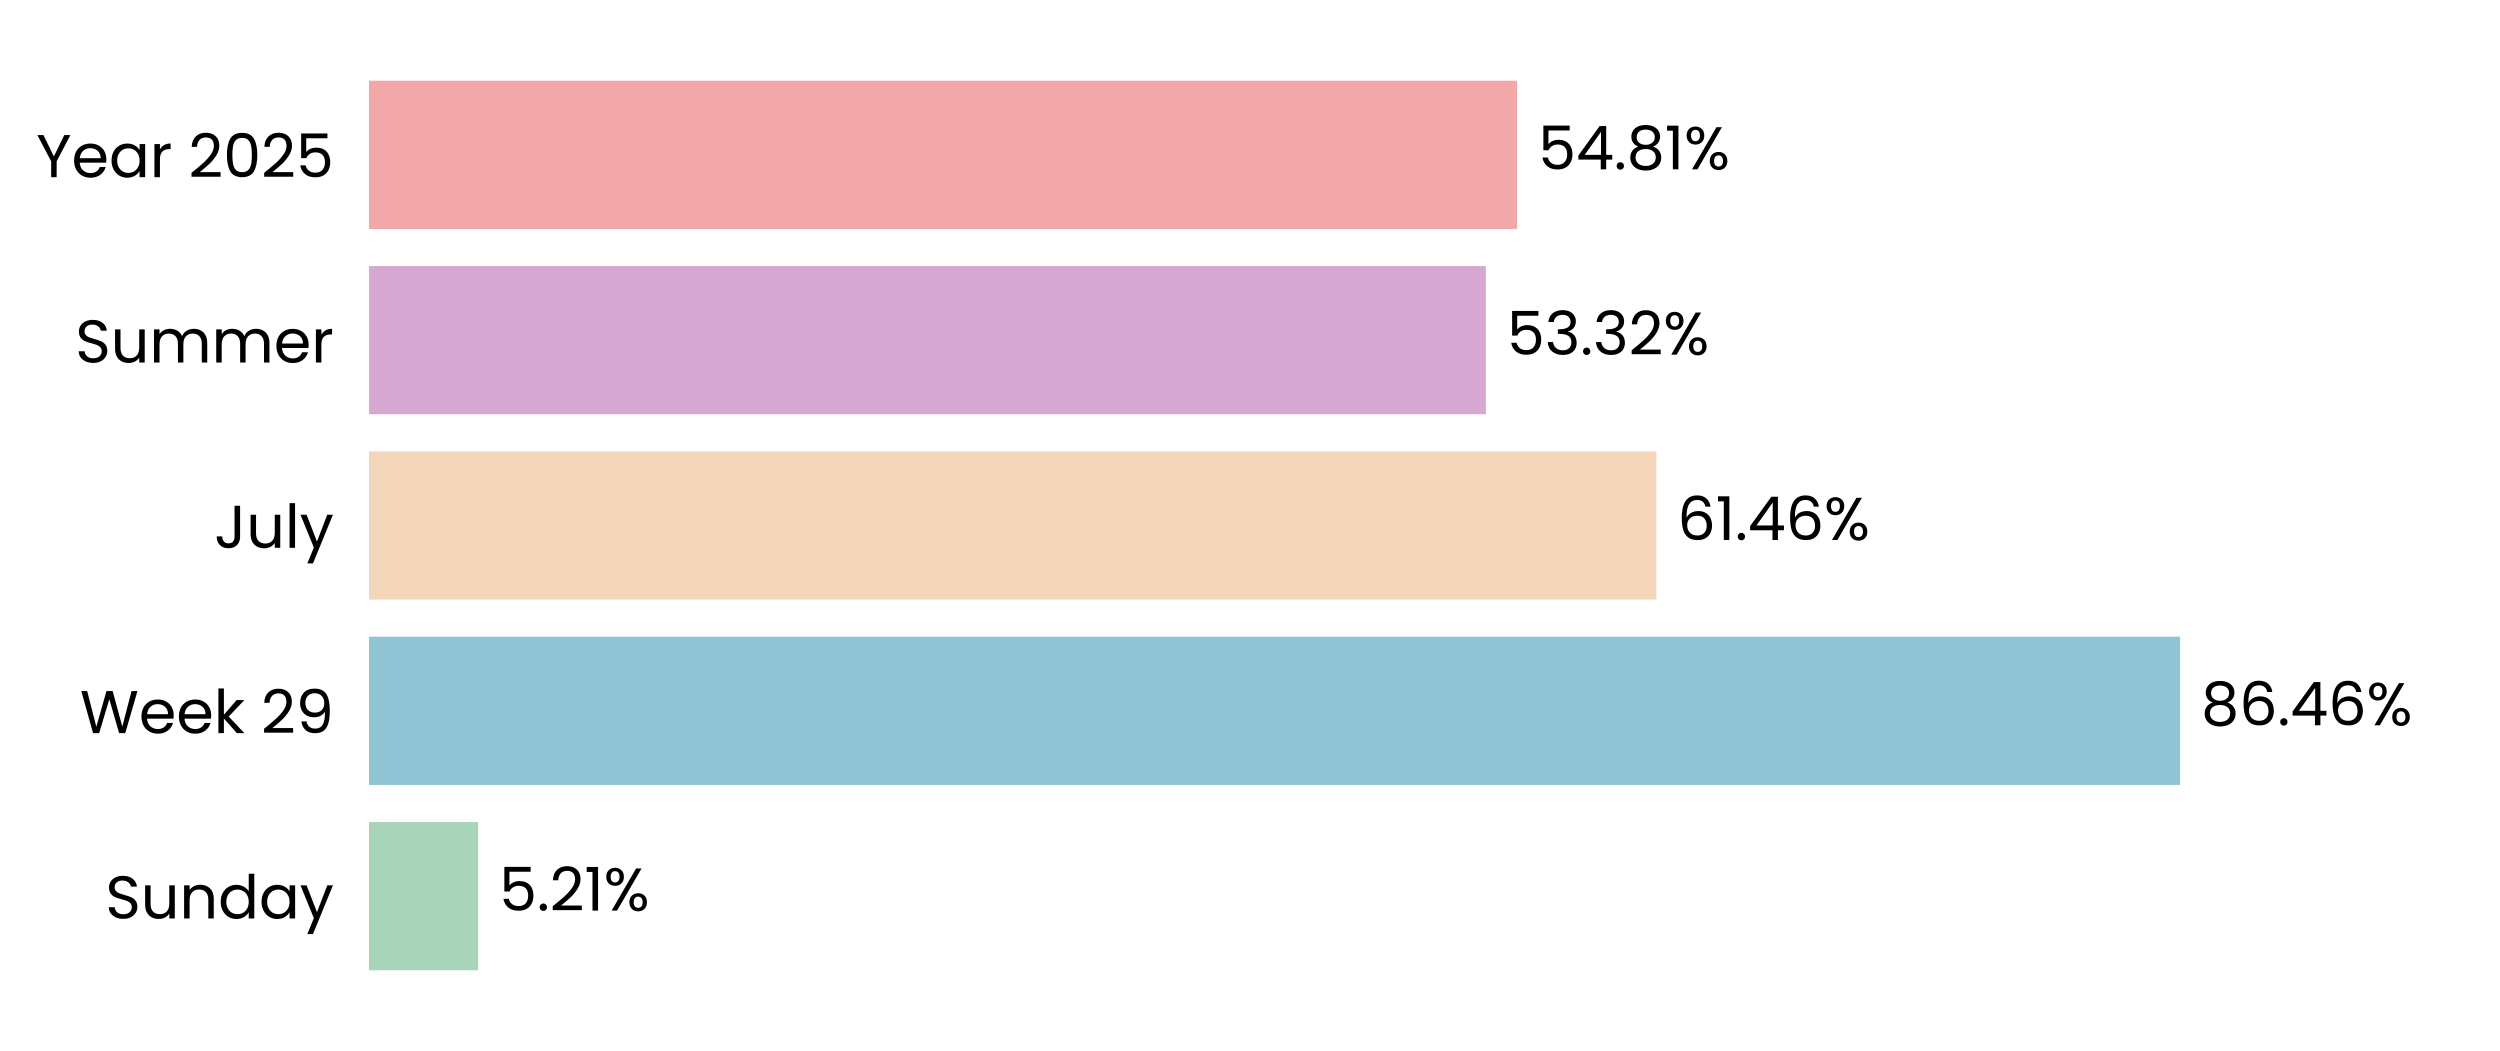
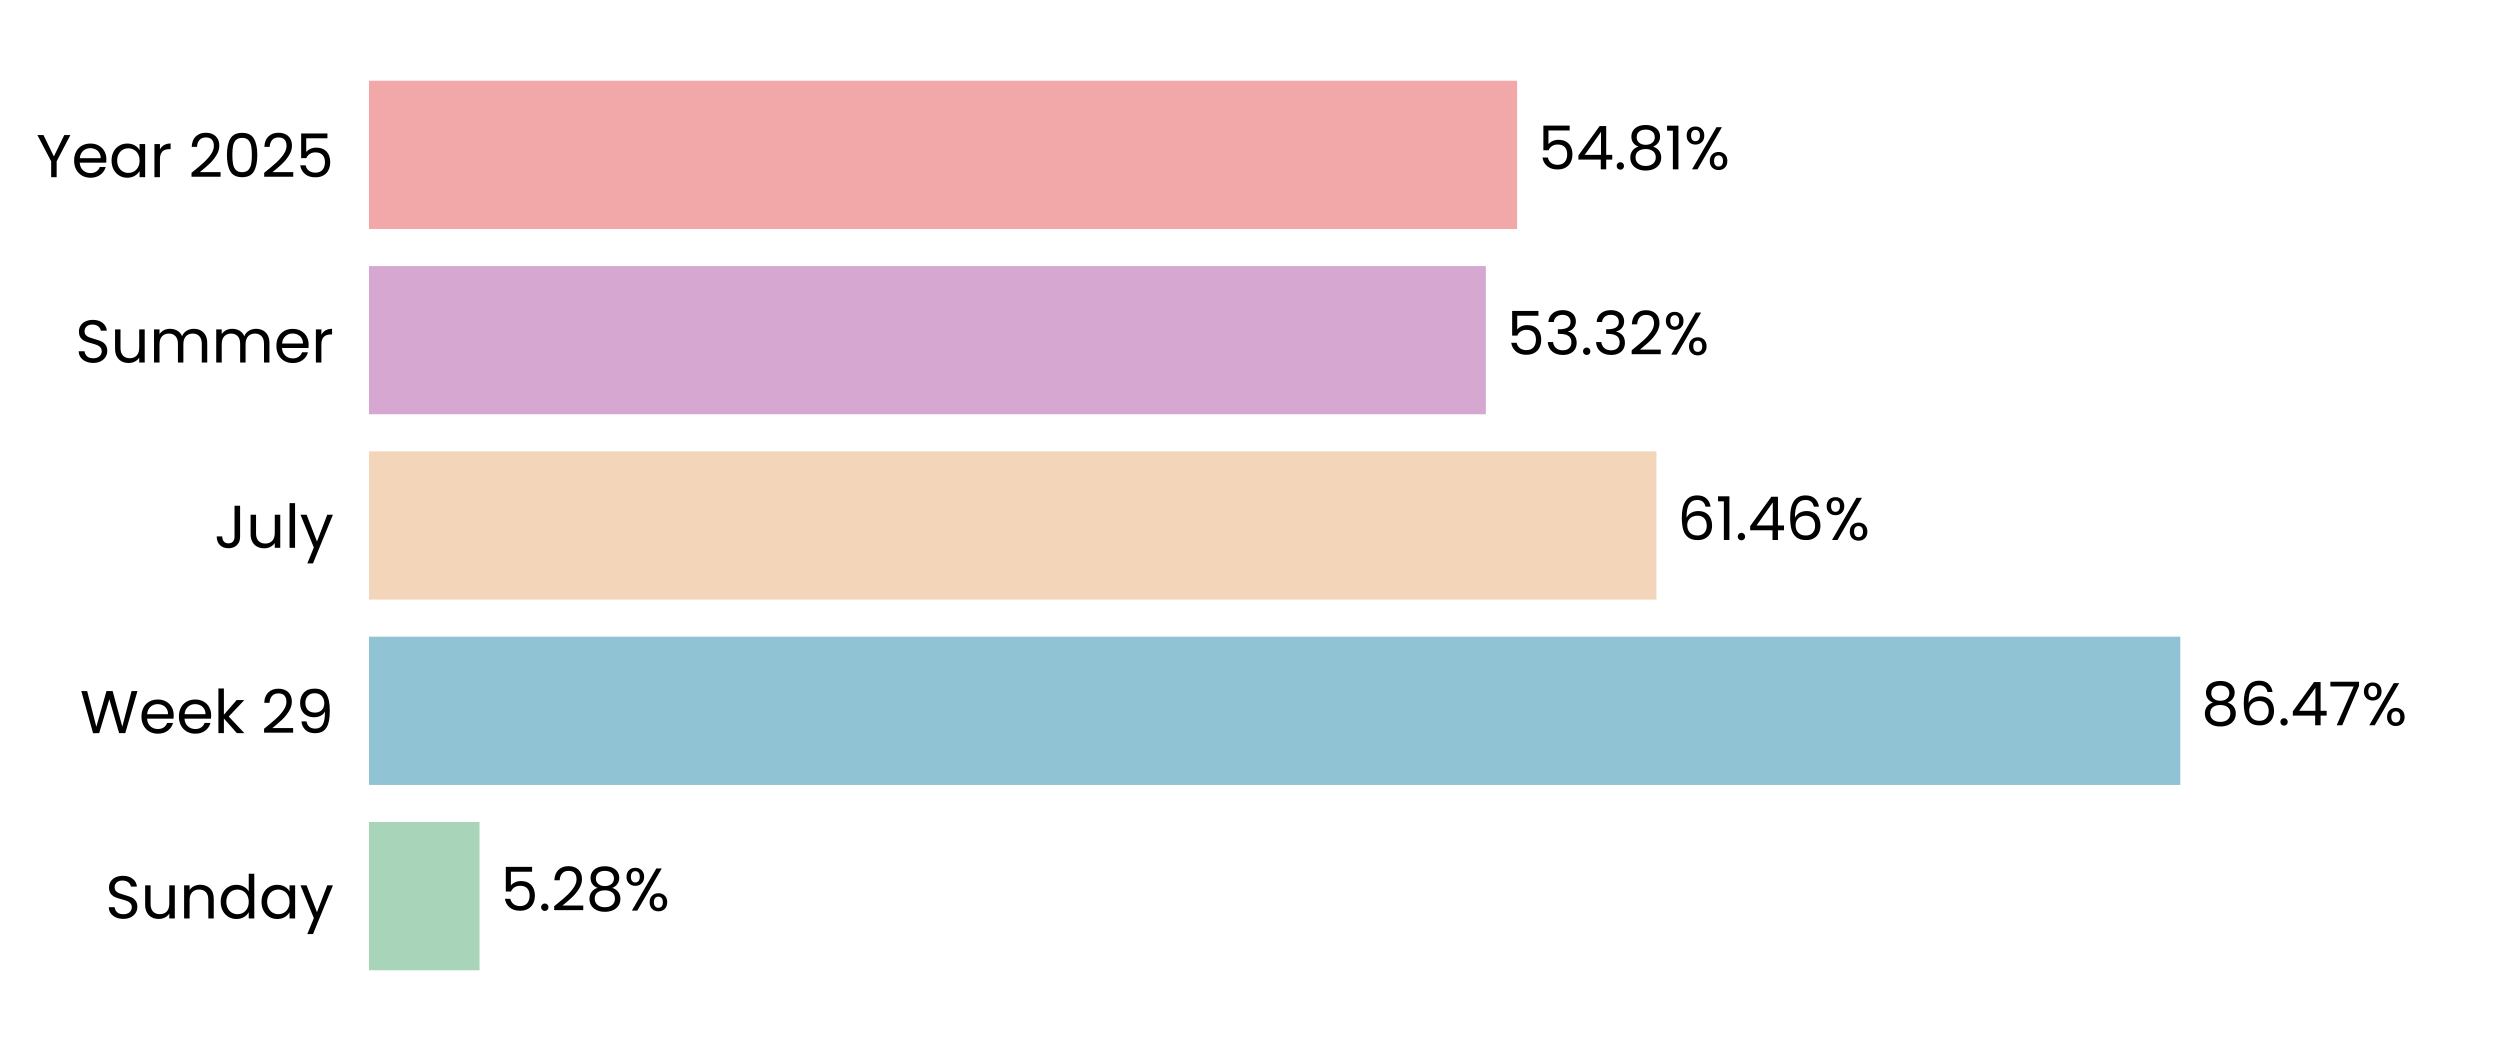
<svg xmlns="http://www.w3.org/2000/svg" xmlns:xlink="http://www.w3.org/1999/xlink" width="496.691pt" height="208.8pt" viewBox="0 0 496.691 208.8" version="1.1">
  <defs>
    <style type="text/css">*{stroke-linejoin: round; stroke-linecap: butt}</style>
  </defs>
  <g id="figure_1">
    <g id="patch_1">
      <path d="M 0 208.8  L 496.691 208.8  L 496.691 0  L 0 0  L 0 208.8  z " style="fill: none" />
    </g>
    <g id="axes_1">
      <g id="patch_2">
        <path d="M 73.311 201.6  L 489.491 201.6  L 489.491 7.2  L 73.311 7.2  L 73.311 201.6  z " style="fill: none" />
      </g>
      <g id="patch_3">
-         <path d="M 73.311 192.764  L 94.987 192.764  L 94.987 163.309  L 73.311 163.309  z " clip-path="url(#pbbc0ce2b52)" style="fill: #a8d5ba" />
+         <path d="M 73.311 192.764  L 95.276 192.764  L 95.276 163.309  L 73.311 163.309  z " clip-path="url(#p40e1f8629d)" style="fill: #a8d5ba" />
      </g>
      <g id="patch_4">
-         <path d="M 73.311 155.945  L 433.134 155.945  L 433.134 126.491  L 73.311 126.491  z " clip-path="url(#pbbc0ce2b52)" style="fill: #90c3d4" />
+         <path d="M 73.311 155.945  L 433.175 155.945  L 433.175 126.491  L 73.311 126.491  z " clip-path="url(#p40e1f8629d)" style="fill: #90c3d4" />
      </g>
      <g id="patch_5">
-         <path d="M 73.311 119.127  L 329.089 119.127  L 329.089 89.673  L 73.311 89.673  z " clip-path="url(#pbbc0ce2b52)" style="fill: #f3d6ba" />
+         <path d="M 73.311 119.127  L 329.098 119.127  L 329.098 89.673  L 73.311 89.673  z " clip-path="url(#p40e1f8629d)" style="fill: #f3d6ba" />
      </g>
      <g id="patch_6">
-         <path d="M 73.311 82.309  L 295.208 82.309  L 295.208 52.855  L 73.311 52.855  z " clip-path="url(#pbbc0ce2b52)" style="fill: #d6a8d1" />
+         <path d="M 73.311 82.309  L 295.211 82.309  L 295.211 52.855  L 73.311 52.855  z " clip-path="url(#p40e1f8629d)" style="fill: #d6a8d1" />
      </g>
      <g id="patch_7">
-         <path d="M 73.311 45.491  L 301.414 45.491  L 301.414 16.036  L 73.311 16.036  z " clip-path="url(#pbbc0ce2b52)" style="fill: #f2a8a8" />
+         <path d="M 73.311 45.491  L 301.415 45.491  L 301.415 16.036  L 73.311 16.036  z " clip-path="url(#p40e1f8629d)" style="fill: #f2a8a8" />
      </g>
      <g id="matplotlib.axis_1">
        <g id="ytick_1">
          <g id="text_1">
            <g transform="translate(20.92875 182.4764) scale(0.12 -0.12)">
              <defs>
                <path id="Poppins-Regular-53" d="M 1907 -45  Q 1466 -45 1117 112  Q 768 269 569 547  Q 371 826 365 1190  L 986 1190  Q 1018 877 1245 662  Q 1472 448 1907 448  Q 2323 448 2563 656  Q 2803 864 2803 1190  Q 2803 1446 2662 1606  Q 2522 1766 2310 1849  Q 2099 1933 1741 2029  Q 1299 2144 1033 2259  Q 768 2374 579 2620  Q 390 2867 390 3283  Q 390 3648 576 3929  Q 762 4211 1098 4364  Q 1434 4518 1869 4518  Q 2496 4518 2896 4204  Q 3296 3891 3347 3373  L 2707 3373  Q 2675 3629 2438 3824  Q 2202 4019 1811 4019  Q 1446 4019 1216 3830  Q 986 3642 986 3302  Q 986 3059 1123 2905  Q 1261 2752 1462 2672  Q 1664 2592 2029 2490  Q 2470 2368 2739 2249  Q 3008 2131 3200 1884  Q 3392 1638 3392 1216  Q 3392 890 3219 602  Q 3046 314 2707 134  Q 2368 -45 1907 -45  z " transform="scale(0.015625)" />
                <path id="Poppins-Regular-75" d="M 3603 3507  L 3603 0  L 3021 0  L 3021 518  Q 2854 250 2556 99  Q 2259 -51 1901 -51  Q 1491 -51 1164 118  Q 838 288 649 627  Q 461 966 461 1453  L 461 3507  L 1037 3507  L 1037 1530  Q 1037 1011 1299 732  Q 1562 454 2016 454  Q 2483 454 2752 742  Q 3021 1030 3021 1581  L 3021 3507  L 3603 3507  z " transform="scale(0.015625)" />
                <path id="Poppins-Regular-6e" d="M 2202 3571  Q 2842 3571 3238 3184  Q 3635 2797 3635 2067  L 3635 0  L 3059 0  L 3059 1984  Q 3059 2509 2796 2787  Q 2534 3066 2080 3066  Q 1619 3066 1347 2778  Q 1075 2490 1075 1939  L 1075 0  L 493 0  L 493 3507  L 1075 3507  L 1075 3008  Q 1248 3277 1545 3424  Q 1843 3571 2202 3571  z " transform="scale(0.015625)" />
                <path id="Poppins-Regular-64" d="M 275 1766  Q 275 2304 492 2710  Q 710 3117 1091 3341  Q 1472 3565 1946 3565  Q 2355 3565 2707 3376  Q 3059 3187 3245 2880  L 3245 4736  L 3834 4736  L 3834 0  L 3245 0  L 3245 659  Q 3072 346 2733 144  Q 2394 -58 1939 -58  Q 1472 -58 1091 172  Q 710 403 492 819  Q 275 1235 275 1766  z M 3245 1760  Q 3245 2157 3085 2451  Q 2925 2746 2653 2902  Q 2381 3059 2054 3059  Q 1728 3059 1459 2905  Q 1190 2752 1030 2457  Q 870 2163 870 1766  Q 870 1363 1030 1065  Q 1190 768 1459 611  Q 1728 454 2054 454  Q 2381 454 2653 611  Q 2925 768 3085 1065  Q 3245 1363 3245 1760  z " transform="scale(0.015625)" />
                <path id="Poppins-Regular-61" d="M 275 1766  Q 275 2304 492 2710  Q 710 3117 1091 3341  Q 1472 3565 1939 3565  Q 2400 3565 2739 3366  Q 3078 3168 3245 2867  L 3245 3507  L 3834 3507  L 3834 0  L 3245 0  L 3245 653  Q 3072 346 2729 144  Q 2387 -58 1933 -58  Q 1466 -58 1088 172  Q 710 403 492 819  Q 275 1235 275 1766  z M 3245 1760  Q 3245 2157 3085 2451  Q 2925 2746 2653 2902  Q 2381 3059 2054 3059  Q 1728 3059 1459 2905  Q 1190 2752 1030 2457  Q 870 2163 870 1766  Q 870 1363 1030 1065  Q 1190 768 1459 611  Q 1728 454 2054 454  Q 2381 454 2653 611  Q 2925 768 3085 1065  Q 3245 1363 3245 1760  z " transform="scale(0.015625)" />
                <path id="Poppins-Regular-79" d="M 3514 3507  L 1402 -1651  L 800 -1651  L 1491 38  L 77 3507  L 723 3507  L 1824 666  L 2912 3507  L 3514 3507  z " transform="scale(0.015625)" />
              </defs>
              <use xlink:href="#Poppins-Regular-53" />
              <use xlink:href="#Poppins-Regular-75" transform="translate(58.7 0)" />
              <use xlink:href="#Poppins-Regular-6e" transform="translate(122.7 0)" />
              <use xlink:href="#Poppins-Regular-64" transform="translate(186.7 0)" />
              <use xlink:href="#Poppins-Regular-61" transform="translate(254.3 0)" />
              <use xlink:href="#Poppins-Regular-79" transform="translate(321.8999 0)" />
            </g>
          </g>
        </g>
        <g id="ytick_2">
          <g id="text_2">
            <g transform="translate(15.87562 145.6582) scale(0.12 -0.12)">
              <defs>
                <path id="Poppins-Regular-57" d="M 6099 4461  L 4806 0  L 4154 0  L 3117 3590  L 2042 0  L 1395 -6  L 147 4461  L 768 4461  L 1741 678  L 2816 4461  L 3469 4461  L 4493 691  L 5472 4461  L 6099 4461  z " transform="scale(0.015625)" />
                <path id="Poppins-Regular-65" d="M 3693 1888  Q 3693 1722 3674 1536  L 870 1536  Q 902 1018 1225 726  Q 1549 435 2010 435  Q 2387 435 2640 611  Q 2893 787 2995 1082  L 3622 1082  Q 3482 576 3059 259  Q 2637 -58 2010 -58  Q 1510 -58 1116 166  Q 723 390 499 803  Q 275 1216 275 1760  Q 275 2304 492 2713  Q 710 3123 1104 3344  Q 1498 3565 2010 3565  Q 2509 3565 2893 3347  Q 3277 3130 3485 2749  Q 3693 2368 3693 1888  z M 3091 2010  Q 3091 2342 2944 2582  Q 2797 2822 2544 2947  Q 2291 3072 1984 3072  Q 1542 3072 1232 2790  Q 922 2509 877 2010  L 3091 2010  z " transform="scale(0.015625)" />
                <path id="Poppins-Regular-6b" d="M 2451 0  L 1075 1549  L 1075 0  L 493 0  L 493 4736  L 1075 4736  L 1075 1952  L 2426 3507  L 3238 3507  L 1587 1760  L 3245 0  L 2451 0  z " transform="scale(0.015625)" />
                <path id="Poppins-Regular-20" transform="scale(0.015625)" />
                <path id="Poppins-Regular-32" d="M 326 467  Q 1139 1120 1600 1539  Q 2061 1958 2377 2416  Q 2694 2874 2694 3315  Q 2694 3731 2492 3971  Q 2291 4211 1843 4211  Q 1408 4211 1168 3939  Q 928 3667 909 3213  L 346 3213  Q 371 3930 780 4320  Q 1190 4710 1837 4710  Q 2496 4710 2883 4345  Q 3270 3981 3270 3341  Q 3270 2810 2953 2307  Q 2637 1805 2233 1424  Q 1830 1043 1203 538  L 3405 538  L 3405 51  L 326 51  L 326 467  z " transform="scale(0.015625)" />
                <path id="Poppins-Regular-39" d="M 1146 1242  Q 1210 877 1443 678  Q 1677 480 2074 480  Q 2605 480 2857 896  Q 3110 1312 3098 2298  Q 2963 2010 2649 1846  Q 2336 1683 1952 1683  Q 1523 1683 1187 1859  Q 851 2035 659 2374  Q 467 2714 467 3194  Q 467 3878 864 4297  Q 1261 4717 1990 4717  Q 2886 4717 3248 4134  Q 3610 3552 3610 2400  Q 3610 1594 3466 1069  Q 3322 544 2979 269  Q 2637 -6 2042 -6  Q 1389 -6 1024 346  Q 659 698 608 1242  L 1146 1242  z M 2048 2176  Q 2477 2176 2752 2441  Q 3027 2707 3027 3162  Q 3027 3642 2758 3936  Q 2490 4230 2003 4230  Q 1555 4230 1289 3948  Q 1024 3667 1024 3206  Q 1024 2739 1286 2457  Q 1549 2176 2048 2176  z " transform="scale(0.015625)" />
              </defs>
              <use xlink:href="#Poppins-Regular-57" />
              <use xlink:href="#Poppins-Regular-65" transform="translate(97.59999 0)" />
              <use xlink:href="#Poppins-Regular-65" transform="translate(159.6 0)" />
              <use xlink:href="#Poppins-Regular-6b" transform="translate(221.6 0)" />
              <use xlink:href="#Poppins-Regular-20" transform="translate(273.0999 0)" />
              <use xlink:href="#Poppins-Regular-32" transform="translate(299.7999 0)" />
              <use xlink:href="#Poppins-Regular-39" transform="translate(357.2999 0)" />
            </g>
          </g>
        </g>
        <g id="ytick_3">
          <g id="text_3">
            <g transform="translate(42.56437 108.84) scale(0.12 -0.12)">
              <defs>
                <path id="Poppins-Regular-4a" d="M 2739 4461  L 2739 1165  Q 2739 614 2400 284  Q 2061 -45 1504 -45  Q 941 -45 601 291  Q 262 627 262 1210  L 845 1210  Q 851 883 1014 678  Q 1178 474 1504 474  Q 1830 474 1990 669  Q 2150 864 2150 1165  L 2150 4461  L 2739 4461  z " transform="scale(0.015625)" />
                <path id="Poppins-Regular-6c" d="M 1075 4736  L 1075 0  L 493 0  L 493 4736  L 1075 4736  z " transform="scale(0.015625)" />
              </defs>
              <use xlink:href="#Poppins-Regular-4a" />
              <use xlink:href="#Poppins-Regular-75" transform="translate(52.99999 0)" />
              <use xlink:href="#Poppins-Regular-6c" transform="translate(117 0)" />
              <use xlink:href="#Poppins-Regular-79" transform="translate(141.6 0)" />
            </g>
          </g>
        </g>
        <g id="ytick_4">
          <g id="text_4">
            <g transform="translate(14.95125 72.02182) scale(0.12 -0.12)">
              <defs>
                <path id="Poppins-Regular-6d" d="M 4710 3571  Q 5120 3571 5440 3401  Q 5760 3232 5945 2893  Q 6131 2554 6131 2067  L 6131 0  L 5555 0  L 5555 1984  Q 5555 2509 5296 2787  Q 5037 3066 4595 3066  Q 4141 3066 3872 2774  Q 3603 2483 3603 1933  L 3603 0  L 3027 0  L 3027 1984  Q 3027 2509 2768 2787  Q 2509 3066 2067 3066  Q 1613 3066 1344 2774  Q 1075 2483 1075 1933  L 1075 0  L 493 0  L 493 3507  L 1075 3507  L 1075 3002  Q 1248 3277 1539 3424  Q 1830 3571 2182 3571  Q 2624 3571 2963 3372  Q 3302 3174 3469 2790  Q 3616 3162 3955 3366  Q 4294 3571 4710 3571  z " transform="scale(0.015625)" />
                <path id="Poppins-Regular-72" d="M 1075 2938  Q 1229 3238 1513 3404  Q 1798 3571 2208 3571  L 2208 2970  L 2054 2970  Q 1075 2970 1075 1907  L 1075 0  L 493 0  L 493 3507  L 1075 3507  L 1075 2938  z " transform="scale(0.015625)" />
              </defs>
              <use xlink:href="#Poppins-Regular-53" />
              <use xlink:href="#Poppins-Regular-75" transform="translate(58.7 0)" />
              <use xlink:href="#Poppins-Regular-6d" transform="translate(122.7 0)" />
              <use xlink:href="#Poppins-Regular-6d" transform="translate(225.7 0)" />
              <use xlink:href="#Poppins-Regular-65" transform="translate(328.7 0)" />
              <use xlink:href="#Poppins-Regular-72" transform="translate(390.6999 0)" />
            </g>
          </g>
        </g>
        <g id="ytick_5">
          <g id="text_5">
            <g transform="translate(7.2 35.20364) scale(0.12 -0.12)">
              <defs>
                <path id="Poppins-Regular-59" d="M 3616 4461  L 2163 1683  L 2163 0  L 1581 0  L 1581 1683  L 122 4461  L 768 4461  L 1869 2202  L 2970 4461  L 3616 4461  z " transform="scale(0.015625)" />
                <path id="Poppins-Regular-30" d="M 397 2362  Q 397 3462 755 4080  Q 1114 4698 2010 4698  Q 2899 4698 3257 4080  Q 3616 3462 3616 2362  Q 3616 1242 3257 621  Q 2899 0 2010 0  Q 1114 0 755 621  Q 397 1242 397 2362  z M 3040 2362  Q 3040 2918 2966 3305  Q 2893 3693 2665 3929  Q 2438 4166 2010 4166  Q 1574 4166 1347 3929  Q 1120 3693 1046 3305  Q 973 2918 973 2362  Q 973 1786 1046 1395  Q 1120 1005 1347 768  Q 1574 531 2010 531  Q 2438 531 2665 768  Q 2893 1005 2966 1395  Q 3040 1786 3040 2362  z " transform="scale(0.015625)" />
                <path id="Poppins-Regular-35" d="M 3347 4122  L 1101 4122  L 1101 2662  Q 1248 2867 1536 2998  Q 1824 3130 2157 3130  Q 2688 3130 3021 2909  Q 3354 2688 3498 2339  Q 3642 1990 3642 1600  Q 3642 1139 3469 774  Q 3296 410 2941 198  Q 2586 -13 2061 -13  Q 1389 -13 973 332  Q 557 678 467 1254  L 1037 1254  Q 1120 890 1389 685  Q 1658 480 2067 480  Q 2573 480 2829 784  Q 3085 1088 3085 1587  Q 3085 2086 2829 2358  Q 2573 2630 2074 2630  Q 1734 2630 1481 2467  Q 1229 2304 1114 2022  L 563 2022  L 563 4634  L 3347 4634  L 3347 4122  z " transform="scale(0.015625)" />
              </defs>
              <use xlink:href="#Poppins-Regular-59" />
              <use xlink:href="#Poppins-Regular-65" transform="translate(58.39999 0)" />
              <use xlink:href="#Poppins-Regular-61" transform="translate(120.4 0)" />
              <use xlink:href="#Poppins-Regular-72" transform="translate(188 0)" />
              <use xlink:href="#Poppins-Regular-20" transform="translate(225.3 0)" />
              <use xlink:href="#Poppins-Regular-32" transform="translate(252 0)" />
              <use xlink:href="#Poppins-Regular-30" transform="translate(309.4999 0)" />
              <use xlink:href="#Poppins-Regular-32" transform="translate(372.2999 0)" />
              <use xlink:href="#Poppins-Regular-35" transform="translate(429.7999 0)" />
            </g>
          </g>
        </g>
      </g>
      <g id="text_6">
-         <g transform="translate(99.14909 180.9164) scale(0.12 -0.12)">
+         <g transform="translate(99.43811 180.9164) scale(0.12 -0.12)">
          <defs>
            <path id="Poppins-Regular-2e" d="M 678 -38  Q 512 -38 397 77  Q 282 192 282 358  Q 282 525 397 640  Q 512 755 678 755  Q 838 755 950 640  Q 1062 525 1062 358  Q 1062 192 950 77  Q 838 -38 678 -38  z " transform="scale(0.015625)" />
-             <path id="Poppins-Regular-31" d="M 243 4096  L 243 4627  L 1446 4627  L 1446 0  L 858 0  L 858 4096  L 243 4096  z " transform="scale(0.015625)" />
+             <path id="Poppins-Regular-38" d="M 1242 2406  Q 883 2547 691 2816  Q 499 3085 499 3469  Q 499 3814 672 4092  Q 845 4371 1187 4534  Q 1530 4698 2016 4698  Q 2502 4698 2844 4534  Q 3187 4371 3363 4092  Q 3539 3814 3539 3469  Q 3539 3098 3340 2819  Q 3142 2541 2797 2406  Q 3194 2285 3427 1981  Q 3661 1677 3661 1248  Q 3661 832 3456 521  Q 3251 211 2876 41  Q 2502 -128 2016 -128  Q 1530 -128 1162 41  Q 794 211 589 521  Q 384 832 384 1248  Q 384 1677 614 1984  Q 845 2291 1242 2406  z M 2976 3398  Q 2976 3789 2720 4000  Q 2464 4211 2016 4211  Q 1574 4211 1318 4000  Q 1062 3789 1062 3392  Q 1062 3034 1328 2816  Q 1594 2598 2016 2598  Q 2445 2598 2710 2819  Q 2976 3040 2976 3398  z M 2016 2150  Q 1542 2150 1241 1929  Q 941 1709 941 1267  Q 941 858 1232 608  Q 1523 358 2016 358  Q 2509 358 2797 608  Q 3085 858 3085 1267  Q 3085 1696 2790 1923  Q 2496 2150 2016 2150  z " transform="scale(0.015625)" />
            <path id="Poppins-Regular-25" d="M 269 3584  Q 269 4019 531 4278  Q 794 4538 1203 4538  Q 1613 4538 1875 4278  Q 2138 4019 2138 3584  Q 2138 3142 1875 2883  Q 1613 2624 1203 2624  Q 794 2624 531 2883  Q 269 3142 269 3584  z M 4006 4467  L 1414 0  L 838 0  L 3430 4467  L 4006 4467  z M 1203 4179  Q 986 4179 861 4028  Q 736 3878 736 3584  Q 736 3290 861 3136  Q 986 2982 1203 2982  Q 1421 2982 1549 3139  Q 1677 3296 1677 3584  Q 1677 3878 1549 4028  Q 1421 4179 1203 4179  z M 2720 883  Q 2720 1325 2982 1584  Q 3245 1843 3654 1843  Q 4064 1843 4323 1584  Q 4582 1325 4582 883  Q 4582 448 4323 185  Q 4064 -77 3654 -77  Q 3245 -77 2982 182  Q 2720 442 2720 883  z M 3648 1478  Q 3430 1478 3302 1328  Q 3174 1178 3174 883  Q 3174 595 3302 444  Q 3430 294 3648 294  Q 3866 294 3994 444  Q 4122 595 4122 883  Q 4122 1178 3994 1328  Q 3866 1478 3648 1478  z " transform="scale(0.015625)" />
          </defs>
          <use xlink:href="#Poppins-Regular-35" />
          <use xlink:href="#Poppins-Regular-2e" transform="translate(62.79999 0)" />
          <use xlink:href="#Poppins-Regular-32" transform="translate(83.79997 0)" />
-           <use xlink:href="#Poppins-Regular-31" transform="translate(141.3 0)" />
-           <use xlink:href="#Poppins-Regular-25" transform="translate(173.2999 0)" />
+           <use xlink:href="#Poppins-Regular-38" transform="translate(141.3 0)" />
+           <use xlink:href="#Poppins-Regular-25" transform="translate(204.3999 0)" />
        </g>
      </g>
      <g id="text_7">
-         <g transform="translate(437.2953 144.0982) scale(0.12 -0.12)">
+         <g transform="translate(437.3366 144.0982) scale(0.12 -0.12)">
          <defs>
-             <path id="Poppins-Regular-38" d="M 1242 2406  Q 883 2547 691 2816  Q 499 3085 499 3469  Q 499 3814 672 4092  Q 845 4371 1187 4534  Q 1530 4698 2016 4698  Q 2502 4698 2844 4534  Q 3187 4371 3363 4092  Q 3539 3814 3539 3469  Q 3539 3098 3340 2819  Q 3142 2541 2797 2406  Q 3194 2285 3427 1981  Q 3661 1677 3661 1248  Q 3661 832 3456 521  Q 3251 211 2876 41  Q 2502 -128 2016 -128  Q 1530 -128 1162 41  Q 794 211 589 521  Q 384 832 384 1248  Q 384 1677 614 1984  Q 845 2291 1242 2406  z M 2976 3398  Q 2976 3789 2720 4000  Q 2464 4211 2016 4211  Q 1574 4211 1318 4000  Q 1062 3789 1062 3392  Q 1062 3034 1328 2816  Q 1594 2598 2016 2598  Q 2445 2598 2710 2819  Q 2976 3040 2976 3398  z M 2016 2150  Q 1542 2150 1241 1929  Q 941 1709 941 1267  Q 941 858 1232 608  Q 1523 358 2016 358  Q 2509 358 2797 608  Q 3085 858 3085 1267  Q 3085 1696 2790 1923  Q 2496 2150 2016 2150  z " transform="scale(0.015625)" />
            <path id="Poppins-Regular-36" d="M 2976 3526  Q 2835 4237 2099 4237  Q 1530 4237 1248 3798  Q 966 3360 973 2355  Q 1120 2688 1462 2877  Q 1805 3066 2227 3066  Q 2886 3066 3280 2656  Q 3674 2246 3674 1523  Q 3674 1088 3504 742  Q 3334 397 2992 192  Q 2650 -13 2163 -13  Q 1504 -13 1133 281  Q 762 576 614 1094  Q 467 1613 467 2374  Q 467 4723 2106 4723  Q 2733 4723 3091 4384  Q 3450 4045 3514 3526  L 2976 3526  z M 2106 2573  Q 1830 2573 1587 2461  Q 1344 2349 1193 2121  Q 1043 1894 1043 1568  Q 1043 1082 1324 778  Q 1606 474 2131 474  Q 2579 474 2844 752  Q 3110 1030 3110 1504  Q 3110 2003 2854 2288  Q 2598 2573 2106 2573  z " transform="scale(0.015625)" />
            <path id="Poppins-Regular-34" d="M 256 1030  L 256 1472  L 2502 4582  L 3200 4582  L 3200 1536  L 3840 1536  L 3840 1030  L 3200 1030  L 3200 0  L 2624 0  L 2624 1030  L 256 1030  z M 2650 3974  L 928 1536  L 2650 1536  L 2650 3974  z " transform="scale(0.015625)" />
+             <path id="Poppins-Regular-37" d="M 3245 4173  L 1466 0  L 877 0  L 2682 4115  L 211 4115  L 211 4614  L 3245 4614  L 3245 4173  z " transform="scale(0.015625)" />
          </defs>
          <use xlink:href="#Poppins-Regular-38" />
          <use xlink:href="#Poppins-Regular-36" transform="translate(63.09999 0)" />
          <use xlink:href="#Poppins-Regular-2e" transform="translate(126.6 0)" />
          <use xlink:href="#Poppins-Regular-34" transform="translate(147.6 0)" />
-           <use xlink:href="#Poppins-Regular-36" transform="translate(210.5 0)" />
-           <use xlink:href="#Poppins-Regular-25" transform="translate(273.9999 0)" />
+           <use xlink:href="#Poppins-Regular-37" transform="translate(210.5 0)" />
+           <use xlink:href="#Poppins-Regular-25" transform="translate(265.0999 0)" />
        </g>
      </g>
      <g id="text_8">
-         <g transform="translate(333.2503 107.28) scale(0.12 -0.12)">
+         <g transform="translate(333.2597 107.28) scale(0.12 -0.12)">
+           <defs>
+             <path id="Poppins-Regular-31" d="M 243 4096  L 243 4627  L 1446 4627  L 1446 0  L 858 0  L 858 4096  L 243 4096  z " transform="scale(0.015625)" />
+           </defs>
          <use xlink:href="#Poppins-Regular-36" />
          <use xlink:href="#Poppins-Regular-31" transform="translate(63.49999 0)" />
          <use xlink:href="#Poppins-Regular-2e" transform="translate(95.49997 0)" />
          <use xlink:href="#Poppins-Regular-34" transform="translate(116.5 0)" />
          <use xlink:href="#Poppins-Regular-36" transform="translate(179.3999 0)" />
          <use xlink:href="#Poppins-Regular-25" transform="translate(242.8999 0)" />
        </g>
      </g>
      <g id="text_9">
-         <g transform="translate(299.3697 70.46182) scale(0.12 -0.12)">
+         <g transform="translate(299.3729 70.46182) scale(0.12 -0.12)">
          <defs>
            <path id="Poppins-Regular-33" d="M 384 3462  Q 429 4051 838 4384  Q 1248 4717 1901 4717  Q 2336 4717 2653 4560  Q 2970 4403 3133 4134  Q 3296 3866 3296 3526  Q 3296 3130 3069 2842  Q 2842 2554 2477 2470  L 2477 2438  Q 2893 2336 3136 2035  Q 3379 1734 3379 1248  Q 3379 883 3212 592  Q 3046 301 2713 134  Q 2381 -32 1914 -32  Q 1235 -32 800 323  Q 365 678 314 1331  L 877 1331  Q 922 947 1190 704  Q 1459 461 1907 461  Q 2355 461 2588 694  Q 2822 928 2822 1299  Q 2822 1779 2502 1990  Q 2182 2202 1536 2202  L 1389 2202  L 1389 2688  L 1542 2688  Q 2131 2694 2432 2883  Q 2733 3072 2733 3469  Q 2733 3808 2512 4013  Q 2291 4218 1882 4218  Q 1485 4218 1241 4013  Q 998 3808 954 3462  L 384 3462  z " transform="scale(0.015625)" />
          </defs>
          <use xlink:href="#Poppins-Regular-35" />
          <use xlink:href="#Poppins-Regular-33" transform="translate(62.79999 0)" />
          <use xlink:href="#Poppins-Regular-2e" transform="translate(121.7 0)" />
          <use xlink:href="#Poppins-Regular-33" transform="translate(142.7 0)" />
          <use xlink:href="#Poppins-Regular-32" transform="translate(201.6 0)" />
          <use xlink:href="#Poppins-Regular-25" transform="translate(259.0999 0)" />
        </g>
      </g>
      <g id="text_10">
-         <g transform="translate(305.5763 33.64364) scale(0.12 -0.12)">
+         <g transform="translate(305.5771 33.64364) scale(0.12 -0.12)">
          <use xlink:href="#Poppins-Regular-35" />
          <use xlink:href="#Poppins-Regular-34" transform="translate(62.79999 0)" />
          <use xlink:href="#Poppins-Regular-2e" transform="translate(125.7 0)" />
          <use xlink:href="#Poppins-Regular-38" transform="translate(146.7 0)" />
          <use xlink:href="#Poppins-Regular-31" transform="translate(209.8 0)" />
          <use xlink:href="#Poppins-Regular-25" transform="translate(241.7999 0)" />
        </g>
      </g>
    </g>
  </g>
  <defs>
-     <clipPath id="pbbc0ce2b52">
+     <clipPath id="p40e1f8629d">
      <rect x="73.311" y="7.2" width="416.18" height="194.4" />
    </clipPath>
  </defs>
</svg>
